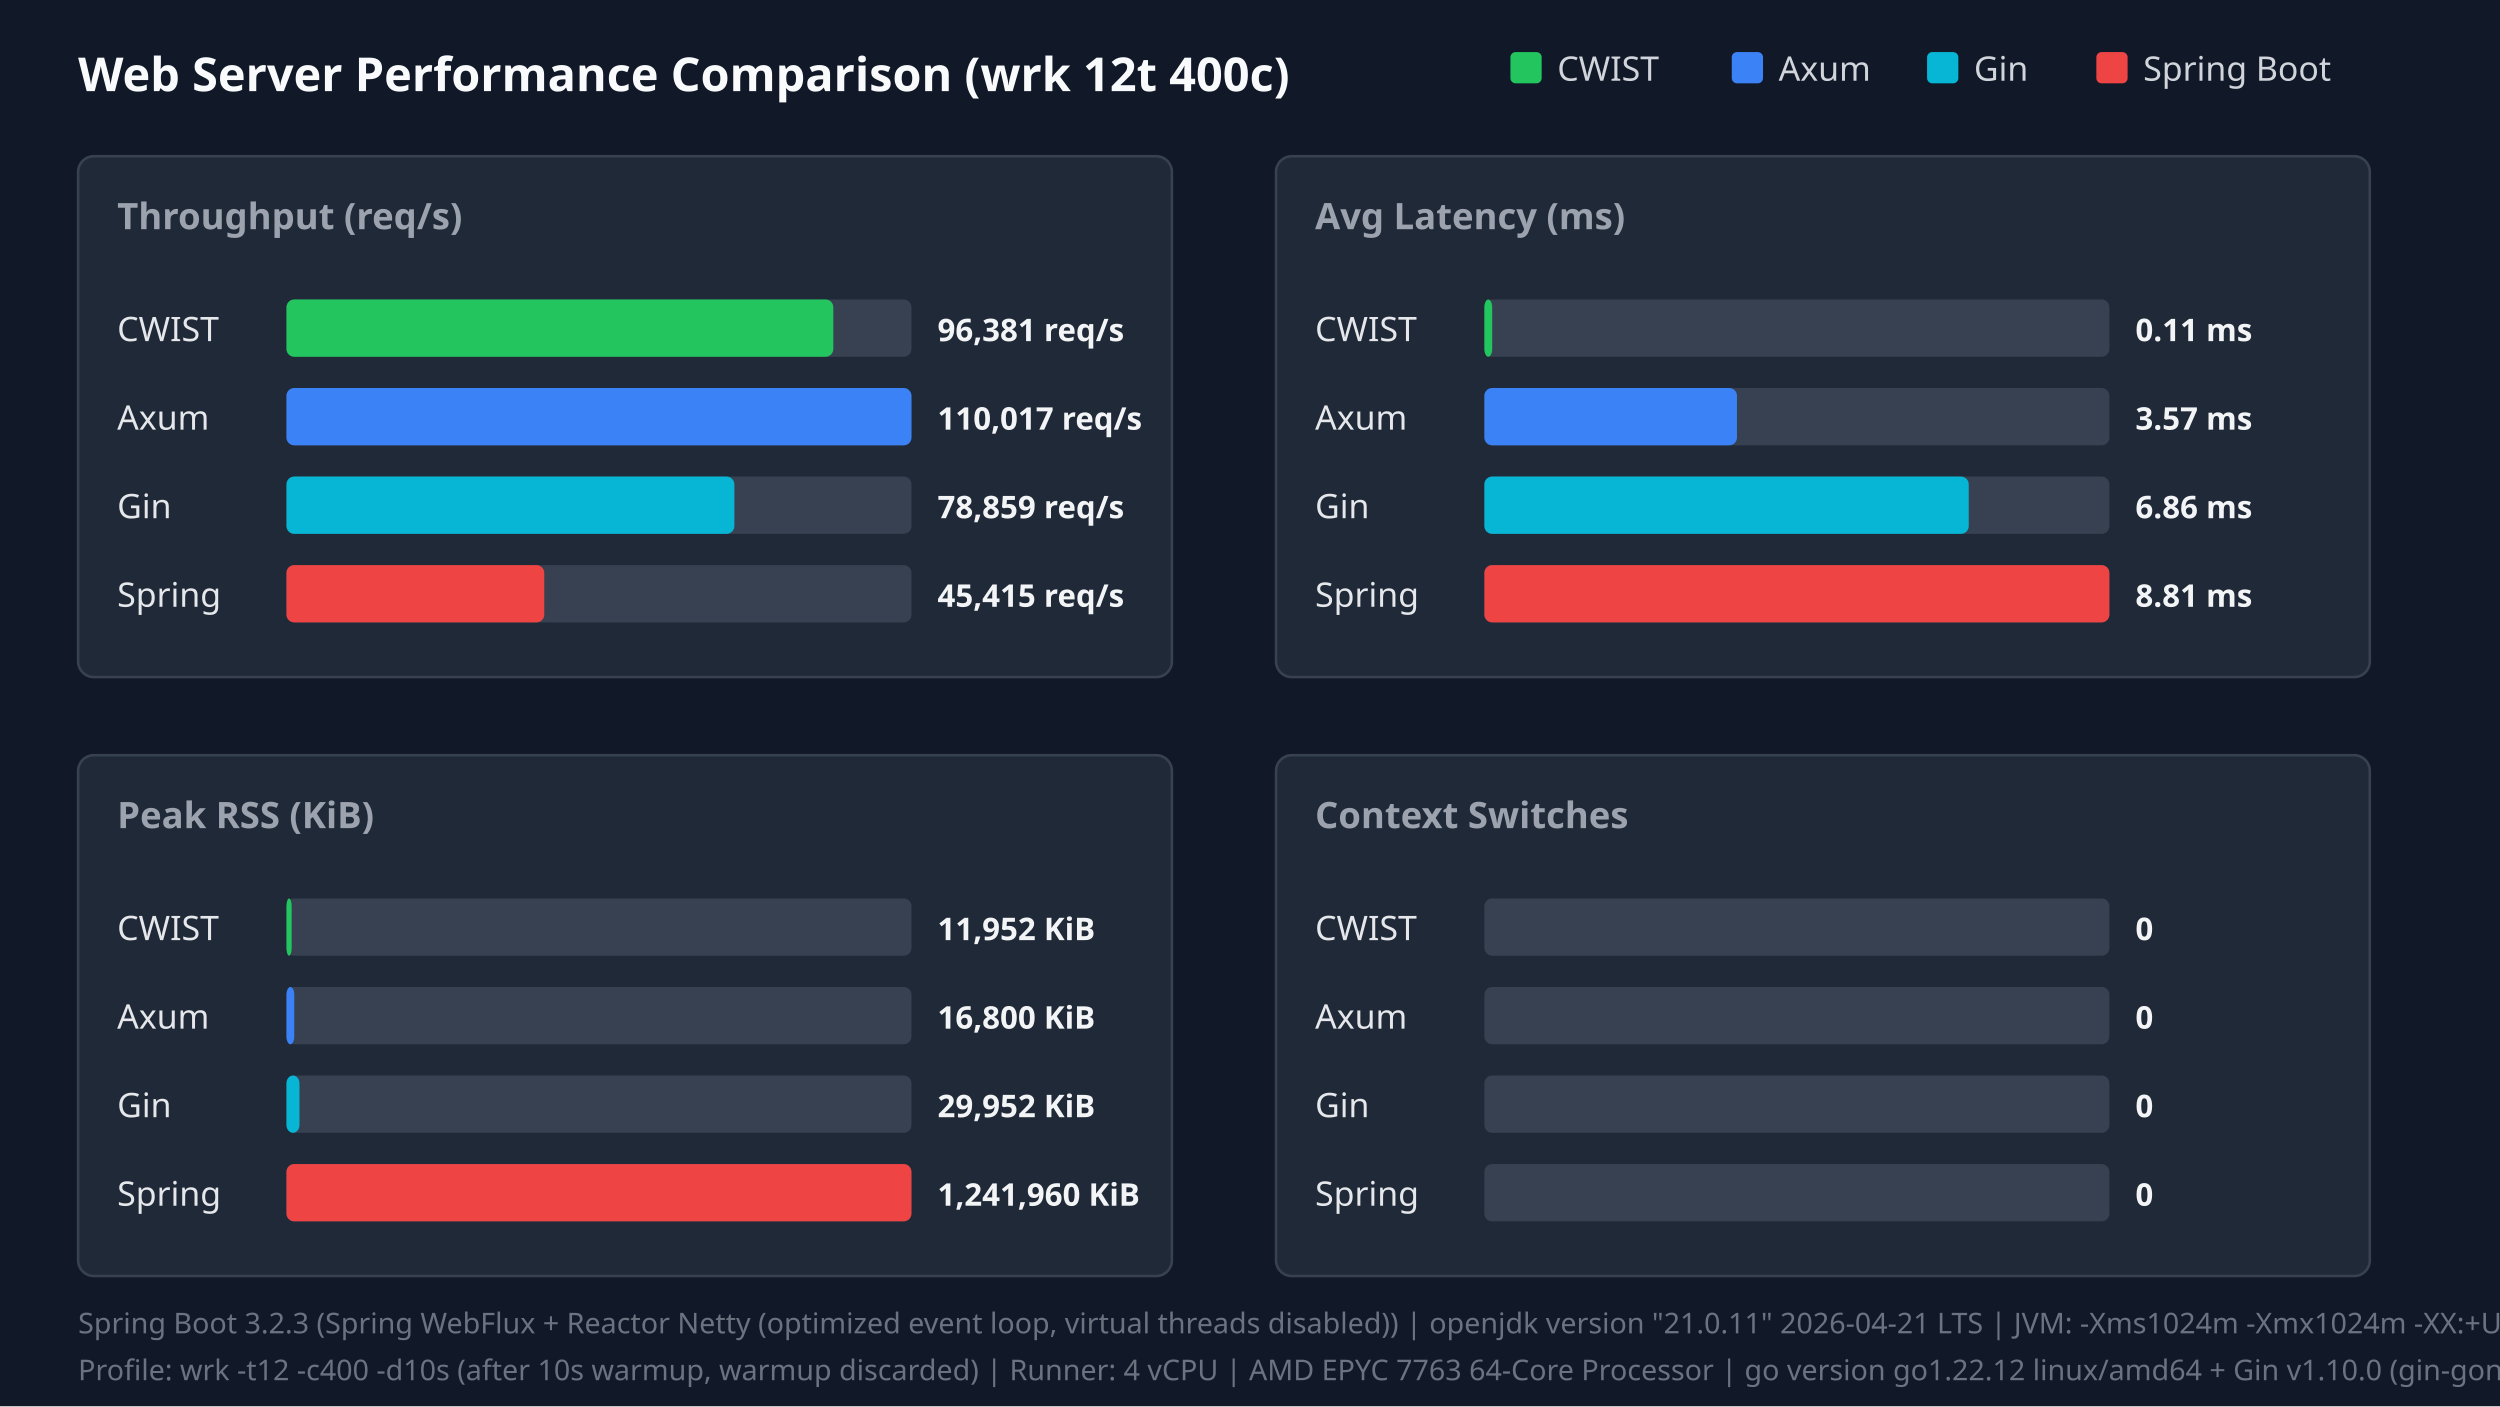
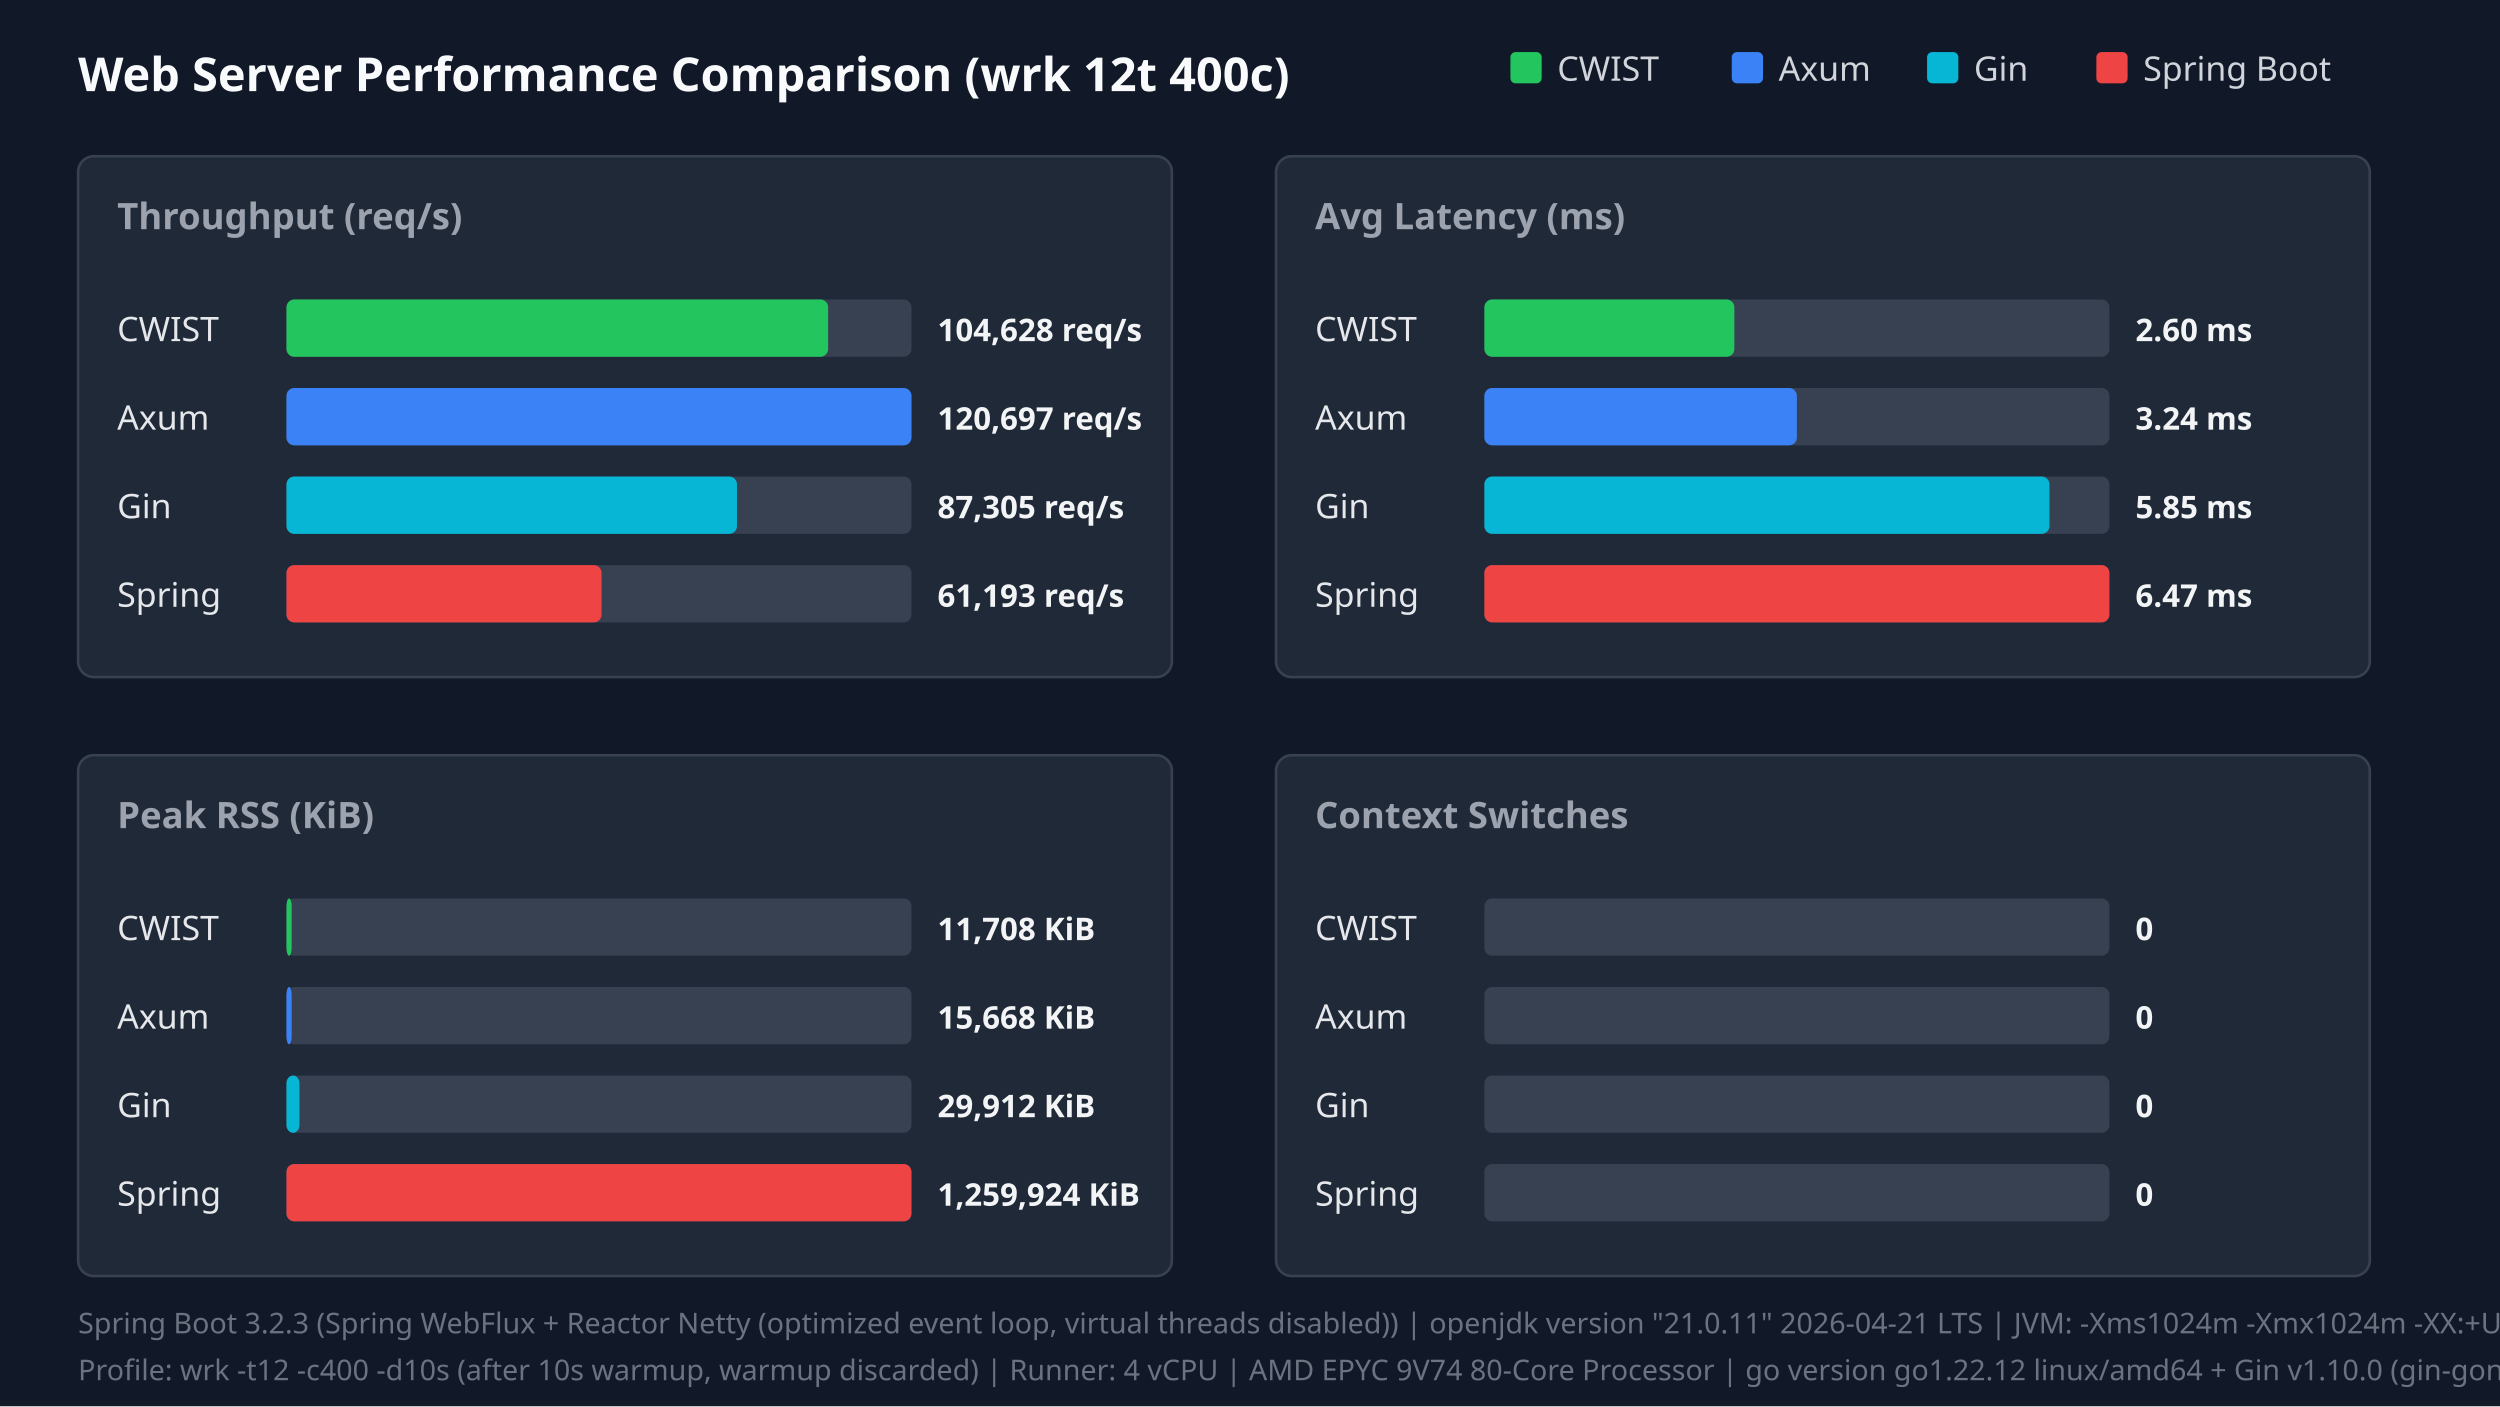
<svg xmlns="http://www.w3.org/2000/svg" width="960" height="540" viewBox="0 0 960 540">
  <style>.title{font:18px sans-serif;font-weight:bold;fill:#f9fafb}.panel-title{font:14px sans-serif;font-weight:600;fill:#9ca3af}.legend{font:13px sans-serif;fill:#d1d5db}.bar-label{font:13px sans-serif;font-weight:500;fill:#e5e7eb}.bar-val{font:12px sans-serif;font-weight:bold;fill:#f3f4f6}.footer{font:11px sans-serif;fill:#6b7280}</style>
  <rect width="100%" height="100%" fill="#111827" />
  <text x="30" y="35" class="title">Web Server Performance Comparison (wrk 12t 400c)</text>
  <rect x="580" y="20" width="12" height="12" fill="#22c55e" rx="2" />
  <text x="598" y="31" class="legend">CWIST</text>
  <rect x="665" y="20" width="12" height="12" fill="#3b82f6" rx="2" />
  <text x="683" y="31" class="legend">Axum</text>
  <rect x="740" y="20" width="12" height="12" fill="#06b6d4" rx="2" />
  <text x="758" y="31" class="legend">Gin</text>
  <rect x="805" y="20" width="12" height="12" fill="#ef4444" rx="2" />
  <text x="823" y="31" class="legend">Spring Boot</text>
  <rect x="30" y="60" width="420" height="200" fill="#1f2937" rx="6" stroke="#374151" />
  <text x="45" y="88" class="panel-title">Throughput (req/s)</text>
  <text x="45" y="131" class="bar-label">CWIST</text>
  <rect x="110" y="115" width="240" height="22" fill="#374151" rx="3" />
-   <rect x="110" y="115" width="210" height="22" fill="#22c55e" rx="3" />
-   <text x="360" y="131" class="bar-val">96,381 req/s</text>
+   <rect x="110" y="115" width="208" height="22" fill="#22c55e" rx="3" />
+   <text x="360" y="131" class="bar-val">104,628 req/s</text>
  <text x="45" y="165" class="bar-label">Axum</text>
  <rect x="110" y="149" width="240" height="22" fill="#374151" rx="3" />
  <rect x="110" y="149" width="240" height="22" fill="#3b82f6" rx="3" />
-   <text x="360" y="165" class="bar-val">110,017 req/s</text>
+   <text x="360" y="165" class="bar-val">120,697 req/s</text>
  <text x="45" y="199" class="bar-label">Gin</text>
  <rect x="110" y="183" width="240" height="22" fill="#374151" rx="3" />
-   <rect x="110" y="183" width="172" height="22" fill="#06b6d4" rx="3" />
-   <text x="360" y="199" class="bar-val">78,859 req/s</text>
+   <rect x="110" y="183" width="173" height="22" fill="#06b6d4" rx="3" />
+   <text x="360" y="199" class="bar-val">87,305 req/s</text>
  <text x="45" y="233" class="bar-label">Spring</text>
  <rect x="110" y="217" width="240" height="22" fill="#374151" rx="3" />
-   <rect x="110" y="217" width="99" height="22" fill="#ef4444" rx="3" />
-   <text x="360" y="233" class="bar-val">45,415 req/s</text>
+   <rect x="110" y="217" width="121" height="22" fill="#ef4444" rx="3" />
+   <text x="360" y="233" class="bar-val">61,193 req/s</text>
  <rect x="490" y="60" width="420" height="200" fill="#1f2937" rx="6" stroke="#374151" />
  <text x="505" y="88" class="panel-title">Avg Latency (ms)</text>
  <text x="505" y="131" class="bar-label">CWIST</text>
  <rect x="570" y="115" width="240" height="22" fill="#374151" rx="3" />
-   <rect x="570" y="115" width="3" height="22" fill="#22c55e" rx="3" />
-   <text x="820" y="131" class="bar-val">0.11 ms</text>
+   <rect x="570" y="115" width="96" height="22" fill="#22c55e" rx="3" />
+   <text x="820" y="131" class="bar-val">2.60 ms</text>
  <text x="505" y="165" class="bar-label">Axum</text>
  <rect x="570" y="149" width="240" height="22" fill="#374151" rx="3" />
-   <rect x="570" y="149" width="97" height="22" fill="#3b82f6" rx="3" />
-   <text x="820" y="165" class="bar-val">3.57 ms</text>
+   <rect x="570" y="149" width="120" height="22" fill="#3b82f6" rx="3" />
+   <text x="820" y="165" class="bar-val">3.24 ms</text>
  <text x="505" y="199" class="bar-label">Gin</text>
  <rect x="570" y="183" width="240" height="22" fill="#374151" rx="3" />
-   <rect x="570" y="183" width="186" height="22" fill="#06b6d4" rx="3" />
-   <text x="820" y="199" class="bar-val">6.86 ms</text>
+   <rect x="570" y="183" width="217" height="22" fill="#06b6d4" rx="3" />
+   <text x="820" y="199" class="bar-val">5.85 ms</text>
  <text x="505" y="233" class="bar-label">Spring</text>
  <rect x="570" y="217" width="240" height="22" fill="#374151" rx="3" />
  <rect x="570" y="217" width="240" height="22" fill="#ef4444" rx="3" />
-   <text x="820" y="233" class="bar-val">8.81 ms</text>
+   <text x="820" y="233" class="bar-val">6.47 ms</text>
  <rect x="30" y="290" width="420" height="200" fill="#1f2937" rx="6" stroke="#374151" />
  <text x="45" y="318" class="panel-title">Peak RSS (KiB)</text>
  <text x="45" y="361" class="bar-label">CWIST</text>
  <rect x="110" y="345" width="240" height="22" fill="#374151" rx="3" />
  <rect x="110" y="345" width="2" height="22" fill="#22c55e" rx="3" />
-   <text x="360" y="361" class="bar-val">11,952 KiB</text>
+   <text x="360" y="361" class="bar-val">11,708 KiB</text>
  <text x="45" y="395" class="bar-label">Axum</text>
  <rect x="110" y="379" width="240" height="22" fill="#374151" rx="3" />
-   <rect x="110" y="379" width="3" height="22" fill="#3b82f6" rx="3" />
-   <text x="360" y="395" class="bar-val">16,800 KiB</text>
+   <rect x="110" y="379" width="2" height="22" fill="#3b82f6" rx="3" />
+   <text x="360" y="395" class="bar-val">15,668 KiB</text>
  <text x="45" y="429" class="bar-label">Gin</text>
  <rect x="110" y="413" width="240" height="22" fill="#374151" rx="3" />
  <rect x="110" y="413" width="5" height="22" fill="#06b6d4" rx="3" />
-   <text x="360" y="429" class="bar-val">29,952 KiB</text>
+   <text x="360" y="429" class="bar-val">29,912 KiB</text>
  <text x="45" y="463" class="bar-label">Spring</text>
  <rect x="110" y="447" width="240" height="22" fill="#374151" rx="3" />
  <rect x="110" y="447" width="240" height="22" fill="#ef4444" rx="3" />
-   <text x="360" y="463" class="bar-val">1,241,960 KiB</text>
+   <text x="360" y="463" class="bar-val">1,259,924 KiB</text>
  <rect x="490" y="290" width="420" height="200" fill="#1f2937" rx="6" stroke="#374151" />
  <text x="505" y="318" class="panel-title">Context Switches</text>
  <text x="505" y="361" class="bar-label">CWIST</text>
  <rect x="570" y="345" width="240" height="22" fill="#374151" rx="3" />
  <text x="820" y="361" class="bar-val">0</text>
  <text x="505" y="395" class="bar-label">Axum</text>
  <rect x="570" y="379" width="240" height="22" fill="#374151" rx="3" />
  <text x="820" y="395" class="bar-val">0</text>
  <text x="505" y="429" class="bar-label">Gin</text>
  <rect x="570" y="413" width="240" height="22" fill="#374151" rx="3" />
  <text x="820" y="429" class="bar-val">0</text>
  <text x="505" y="463" class="bar-label">Spring</text>
  <rect x="570" y="447" width="240" height="22" fill="#374151" rx="3" />
  <text x="820" y="463" class="bar-val">0</text>
  <text x="30" y="512" class="footer">Spring Boot 3.2.3 (Spring WebFlux + Reactor Netty (optimized event loop, virtual threads disabled)) | openjdk version "21.0.11" 2026-04-21 LTS | JVM: -Xms1024m -Xmx1024m -XX:+UseParallelGC -XX:+AlwaysPreTouch -Djava.net.preferIPv4Stack=true -Dio.netty.allocator.type=pooled -Dio.netty.leakDetection.level=disabled -XX:SharedArchiveFile=/tmp/spring_bench/app.jsa (CDS AOT cache)</text>
-   <text x="30" y="530" class="footer">Profile: wrk -t12 -c400 -d10s (after 10s warmup, warmup discarded) | Runner: 4 vCPU | AMD EPYC 7763 64-Core Processor | go version go1.22.12 linux/amd64 + Gin v1.10.0 (gin-gonic/gin, release mode)</text>
+   <text x="30" y="530" class="footer">Profile: wrk -t12 -c400 -d10s (after 10s warmup, warmup discarded) | Runner: 4 vCPU | AMD EPYC 9V74 80-Core Processor | go version go1.22.12 linux/amd64 + Gin v1.10.0 (gin-gonic/gin, release mode)</text>
</svg>
